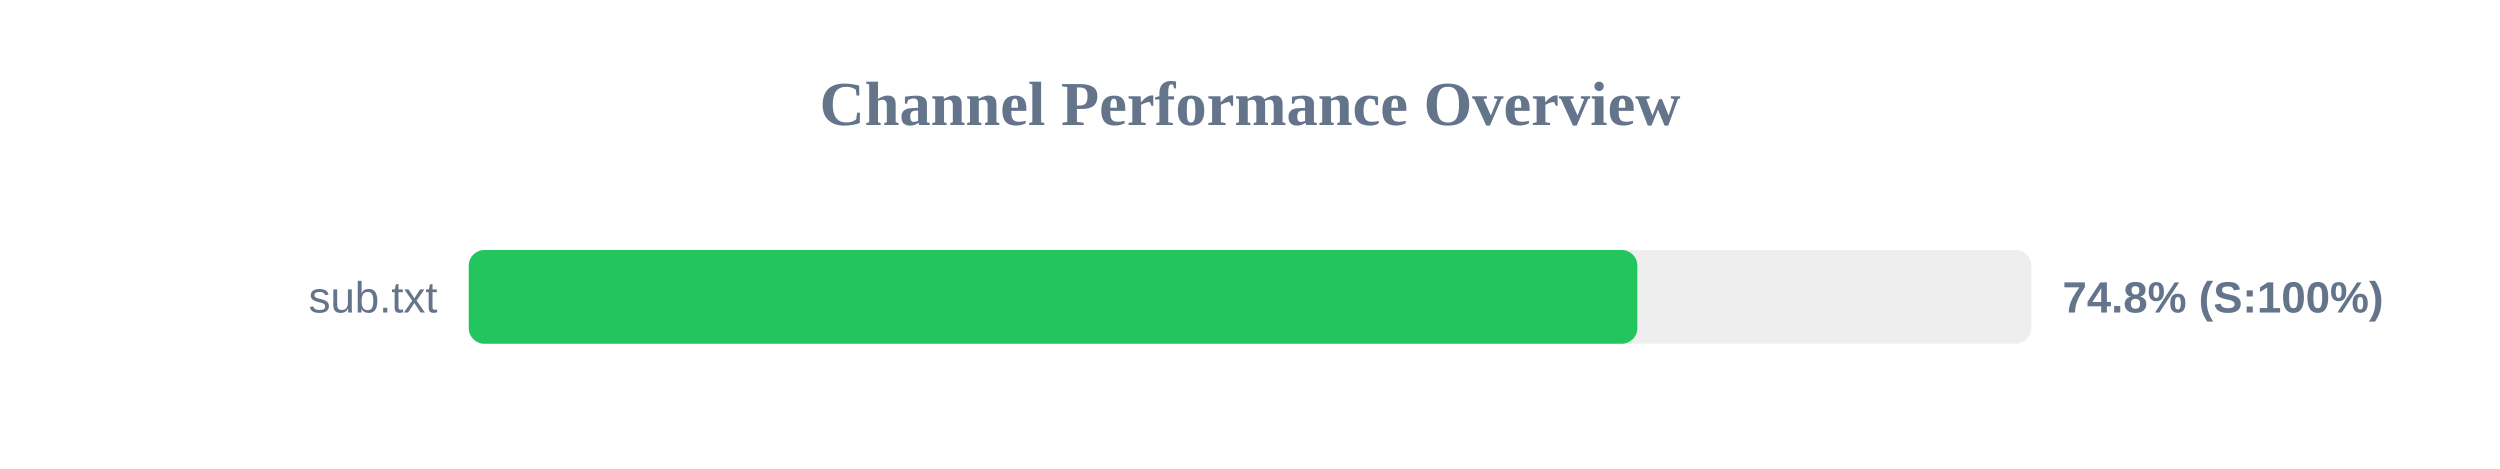
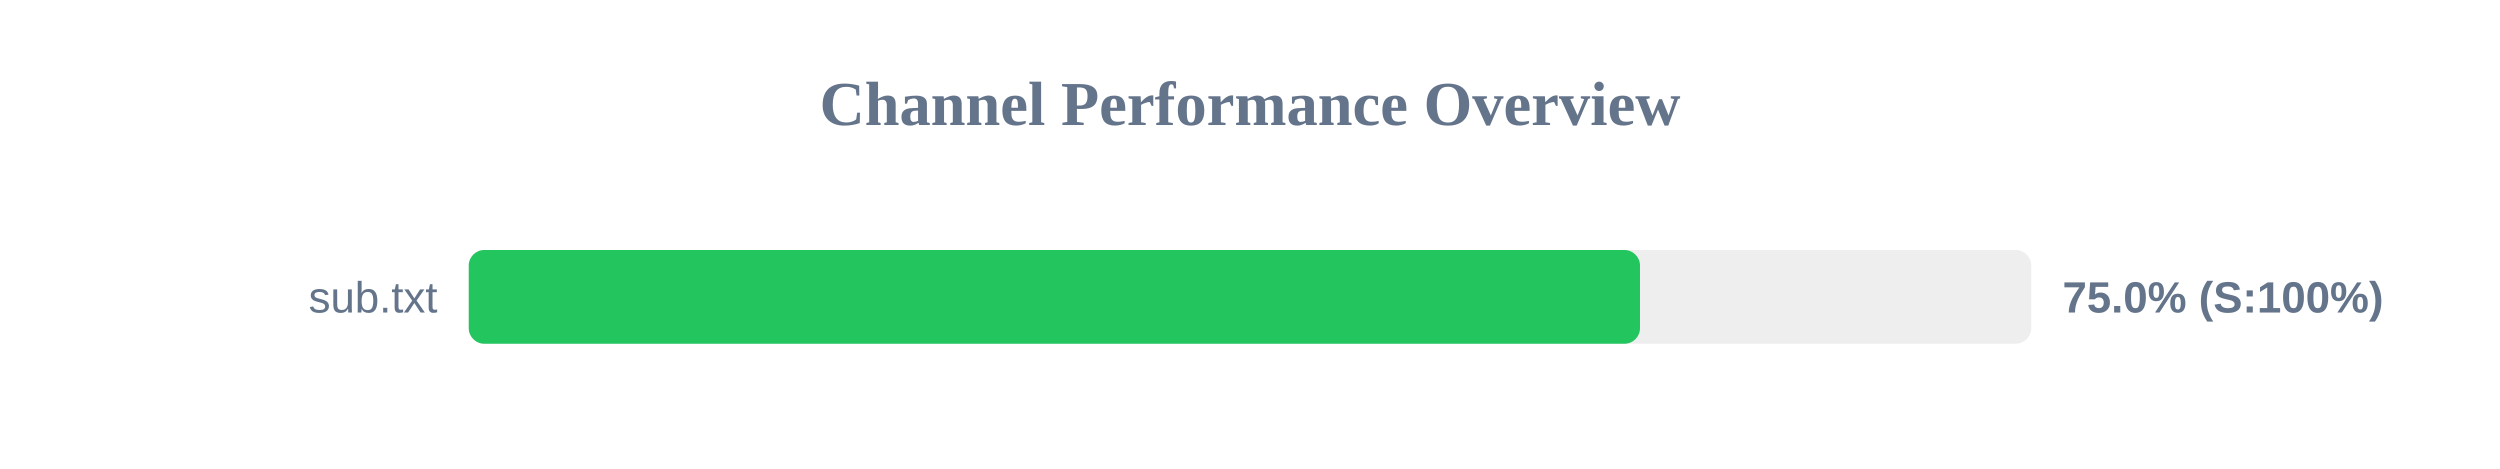
<svg xmlns="http://www.w3.org/2000/svg" width="800" height="150" version="1.1">
  <style>
        .row { font: 14px Arial; fill: #64748b; }
        .score { font: bold 14px Arial; fill: #64748b; }
    </style>
  <text x="400" y="40" text-anchor="middle" font-size="20px" font-weight="bold" fill="#64748b">Channel Performance Overview</text>
  <rect x="150" y="80" width="500" height="30" fill="#eee" rx="5" />
-   <rect x="150" y="80" width="373.95" height="30" fill="#22c55e" rx="5" />
+   <rect x="150" y="80" width="374.8" height="30" fill="#22c55e" rx="5" />
  <text x="140" y="100" text-anchor="end" class="row">sub.txt</text>
-   <text x="660" y="100" text-anchor="start" class="score">74.8% (S:100%)</text>
+   <text x="660" y="100" text-anchor="start" class="score">75.0% (S:100%)</text>
</svg>
